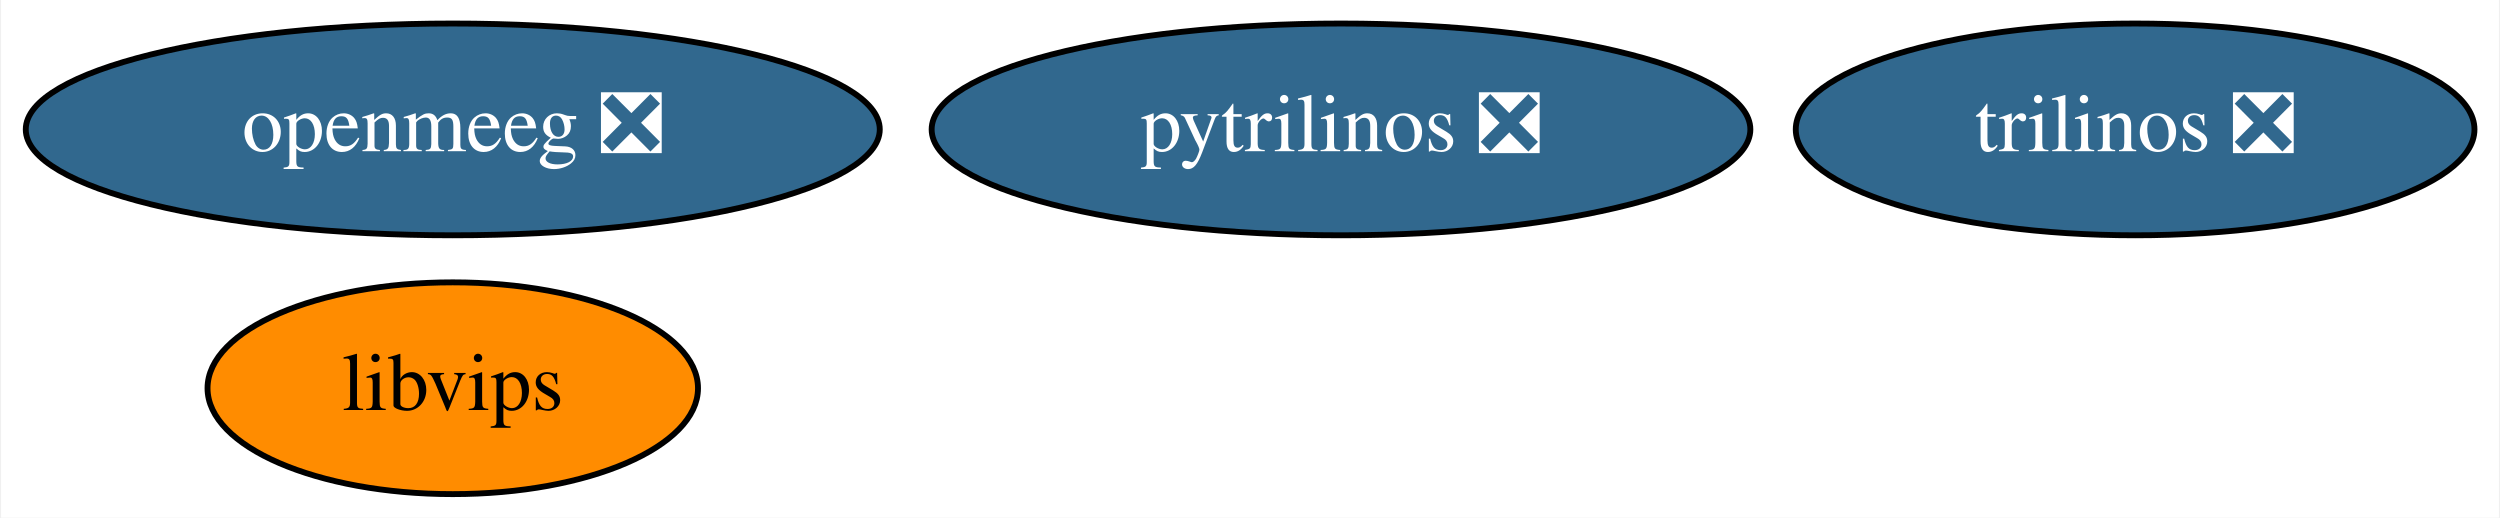
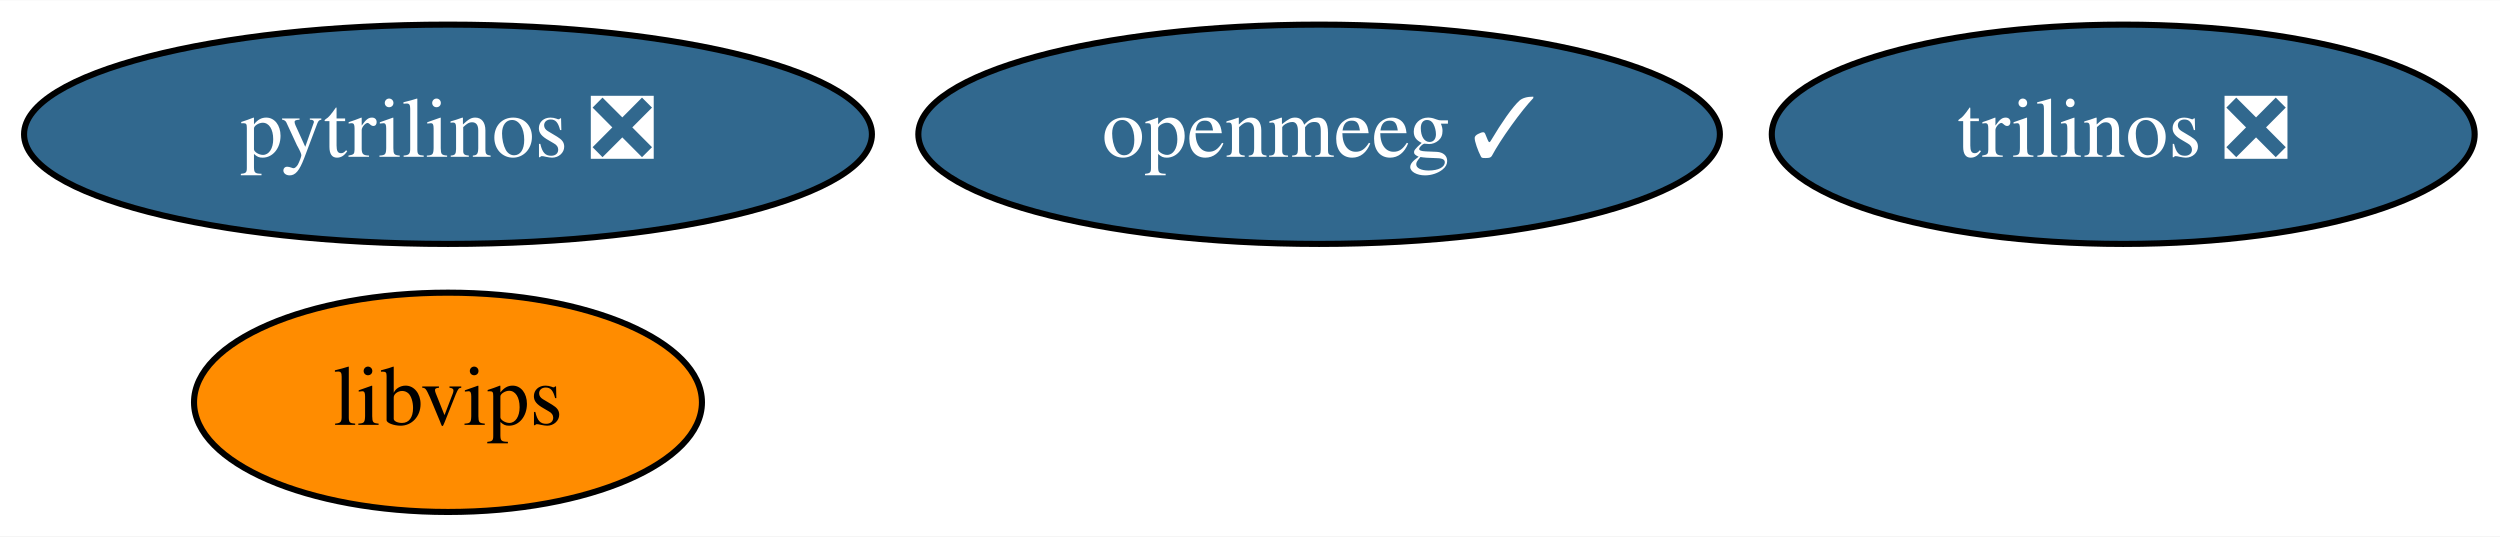
- <svg xmlns="http://www.w3.org/2000/svg" xmlns:xlink="http://www.w3.org/1999/xlink" width="425pt" height="88pt" viewBox="0.00 0.00 424.64 88.00">
+ <svg xmlns="http://www.w3.org/2000/svg" xmlns:xlink="http://www.w3.org/1999/xlink" width="410pt" height="88pt" viewBox="0.00 0.00 410.39 88.00">
  <g id="graph0" class="graph" transform="scale(1 1) rotate(0) translate(4 84)">
-     <polygon fill="white" stroke="transparent" points="-4,4 -4,-84 420.64,-84 420.64,4 -4,4" />
+     <polygon fill="white" stroke="transparent" points="-4,4 -4,-84 406.39,-84 406.39,4 -4,4" />
    <g id="node1" class="node">
      <g id="a_node1">
        <a xlink:href="https://github.com/conda-forge/pytrilinos-feedstock/pull/43" xlink:title="pytrilinos ❎">
-           <ellipse fill="#31688e" stroke="black" cx="223.79" cy="-62" rx="69.59" ry="18" />
-           <text text-anchor="middle" x="223.79" y="-58.3" font-family="Times,serif" font-size="14.00" fill="white">pytrilinos ❎</text>
+           <ellipse fill="#31688e" stroke="black" cx="69.54" cy="-62" rx="69.59" ry="18" />
+           <text text-anchor="middle" x="69.54" y="-58.3" font-family="Times,serif" font-size="14.00" fill="white">pytrilinos ❎</text>
        </a>
      </g>
    </g>
    <g id="node2" class="node">
      <g id="a_node2">
        <a xlink:href="https://github.com/conda-forge/trilinos-feedstock/pull/38" xlink:title="trilinos ❎">
-           <ellipse fill="#31688e" stroke="black" cx="358.79" cy="-62" rx="57.69" ry="18" />
-           <text text-anchor="middle" x="358.79" y="-58.3" font-family="Times,serif" font-size="14.00" fill="white">trilinos ❎</text>
+           <ellipse fill="#31688e" stroke="black" cx="344.54" cy="-62" rx="57.69" ry="18" />
+           <text text-anchor="middle" x="344.54" y="-58.3" font-family="Times,serif" font-size="14.00" fill="white">trilinos ❎</text>
        </a>
      </g>
    </g>
    <g id="node3" class="node">
      <g id="a_node3">
-         <a xlink:href="https://github.com/conda-forge/openmeeg-feedstock/pull/22" xlink:title="openmeeg ❎">
-           <ellipse fill="#31688e" stroke="black" cx="72.79" cy="-62" rx="72.59" ry="18" />
-           <text text-anchor="middle" x="72.79" y="-58.3" font-family="Times,serif" font-size="14.00" fill="white">openmeeg ❎</text>
+         <a xlink:href="https://github.com/conda-forge/openmeeg-feedstock/pull/22" xlink:title="openmeeg ✓">
+           <ellipse fill="#31688e" stroke="black" cx="212.54" cy="-62" rx="65.79" ry="18" />
+           <text text-anchor="middle" x="212.54" y="-58.3" font-family="Times,serif" font-size="14.00" fill="white">openmeeg ✓</text>
        </a>
      </g>
    </g>
    <g id="node4" class="node">
      <g id="a_node4">
        <a xlink:href="https://github.com/conda-forge/libvips-feedstock" xlink:title="libvips">
-           <ellipse fill="#ff8c00" stroke="black" cx="72.79" cy="-18" rx="41.69" ry="18" />
-           <text text-anchor="middle" x="72.79" y="-14.3" font-family="Times,serif" font-size="14.00">libvips</text>
+           <ellipse fill="#ff8c00" stroke="black" cx="69.54" cy="-18" rx="41.69" ry="18" />
+           <text text-anchor="middle" x="69.54" y="-14.3" font-family="Times,serif" font-size="14.00">libvips</text>
        </a>
      </g>
    </g>
  </g>
</svg>
